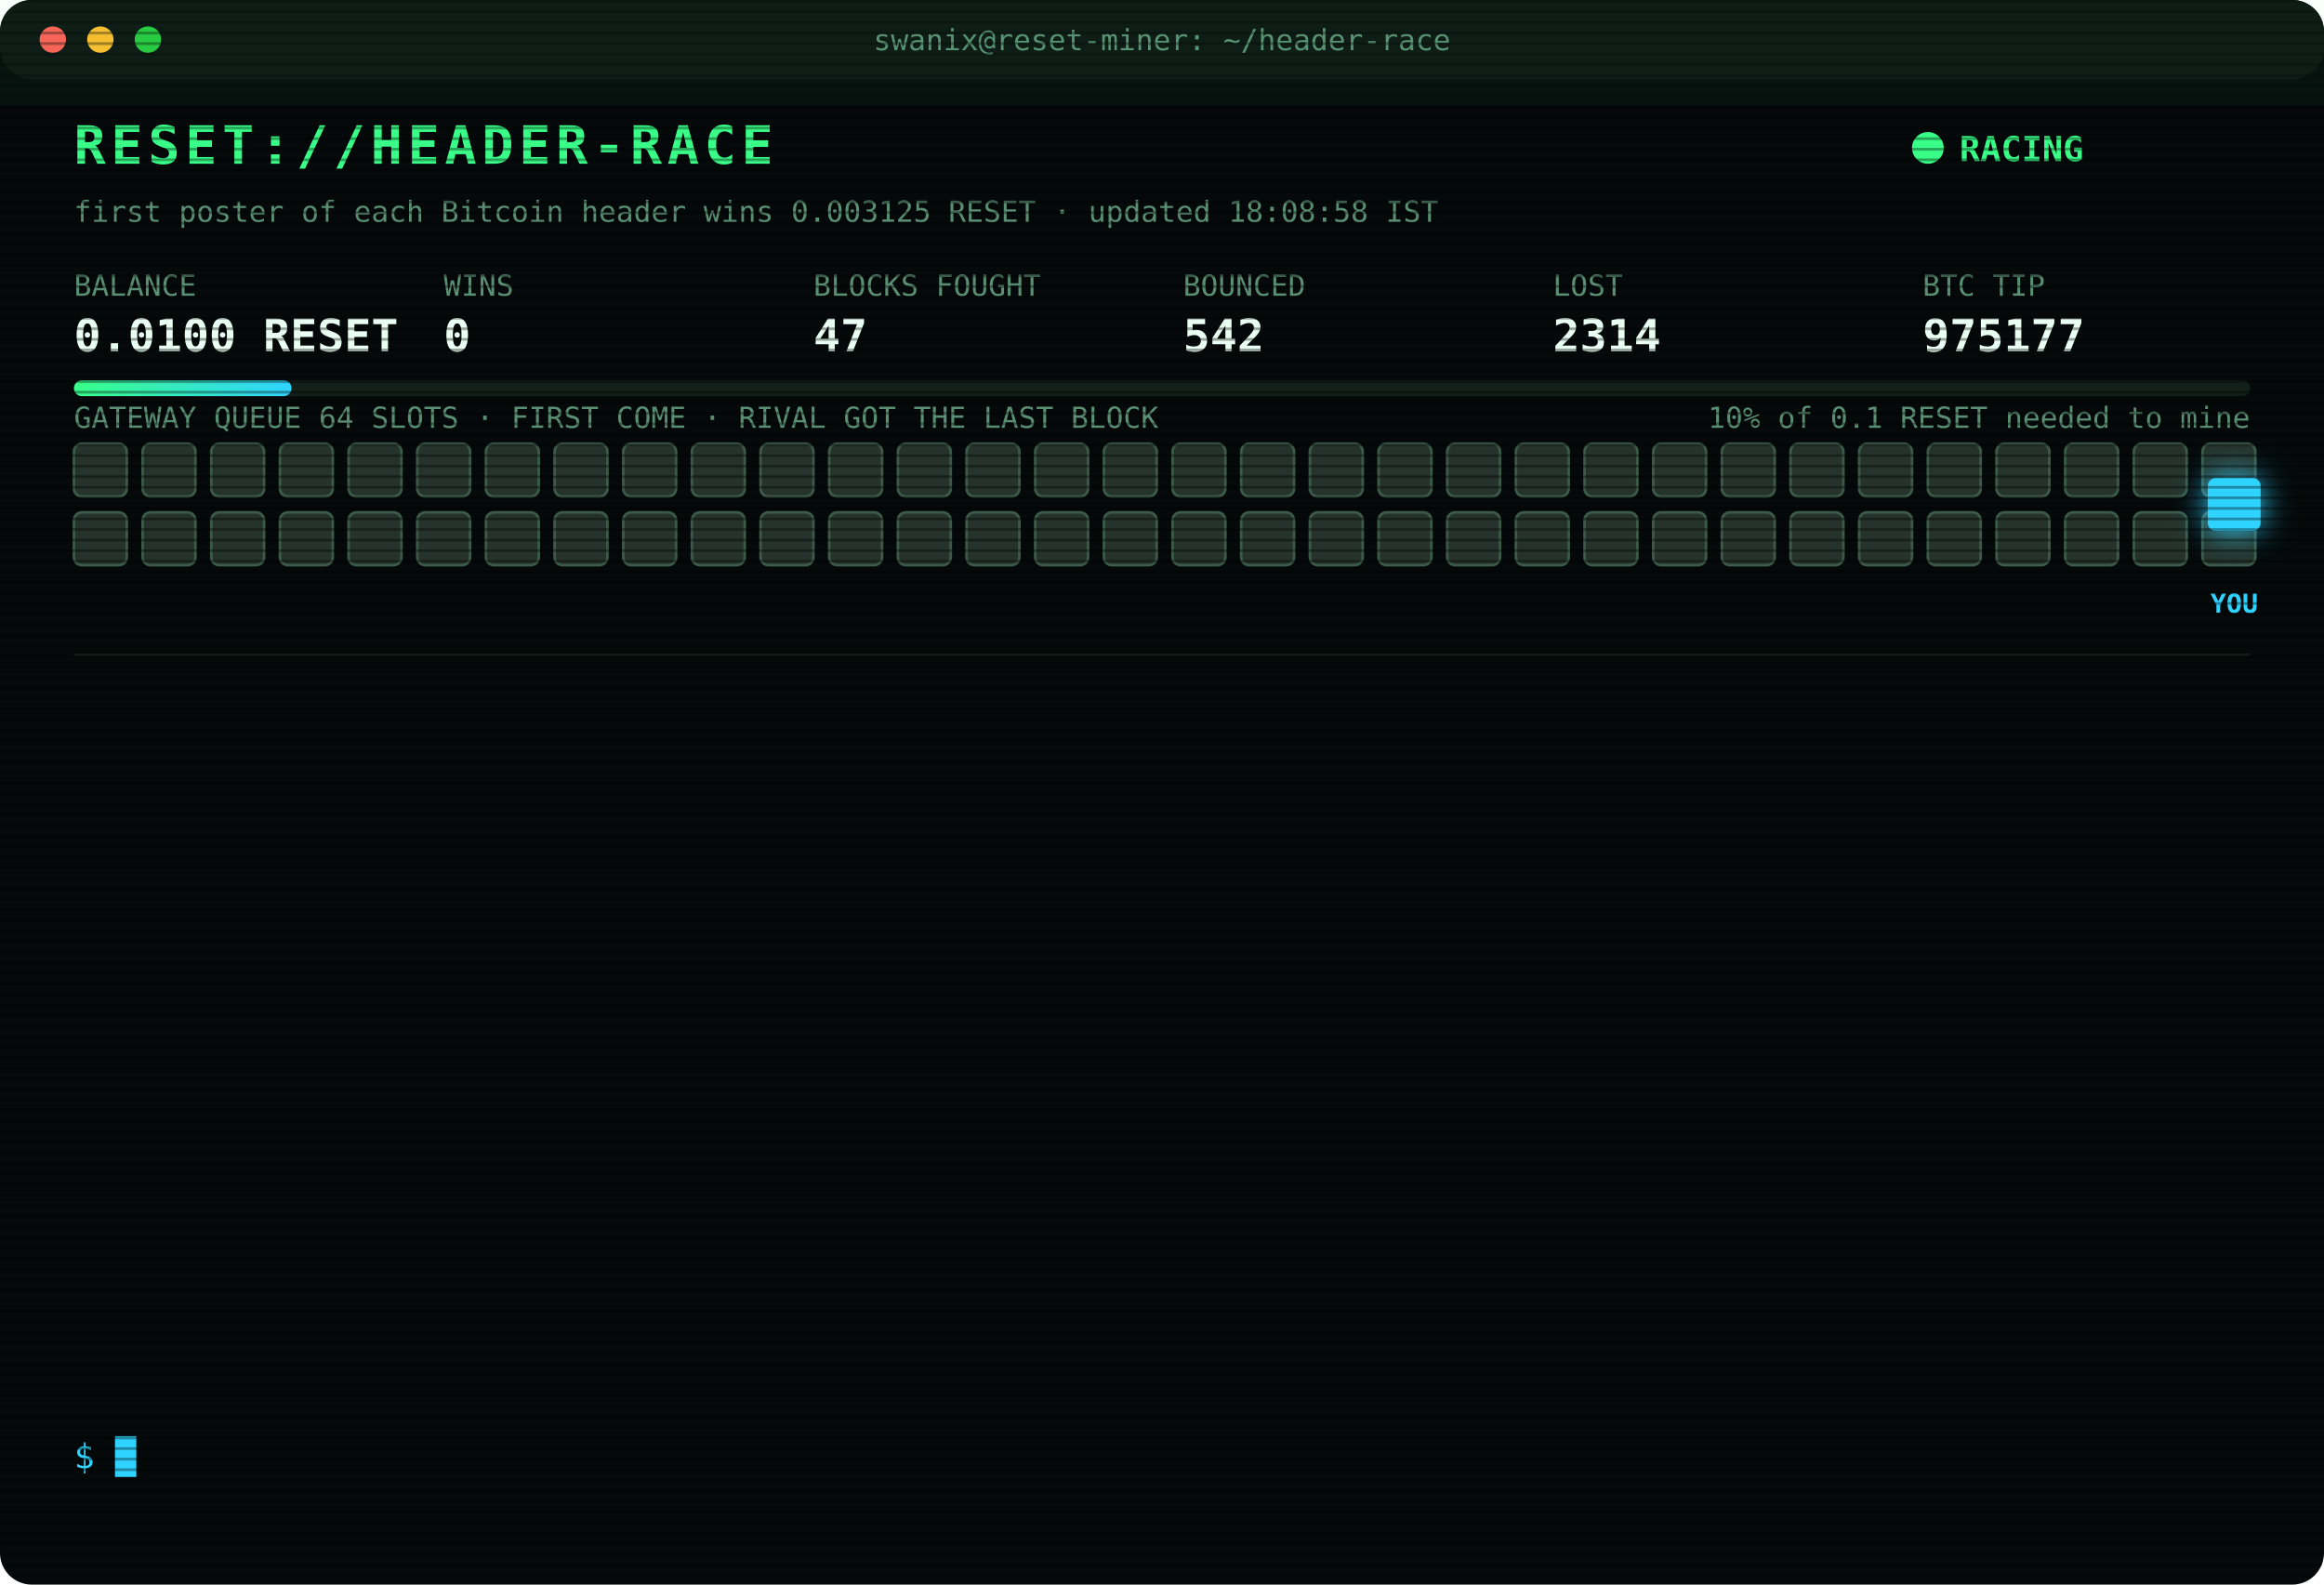
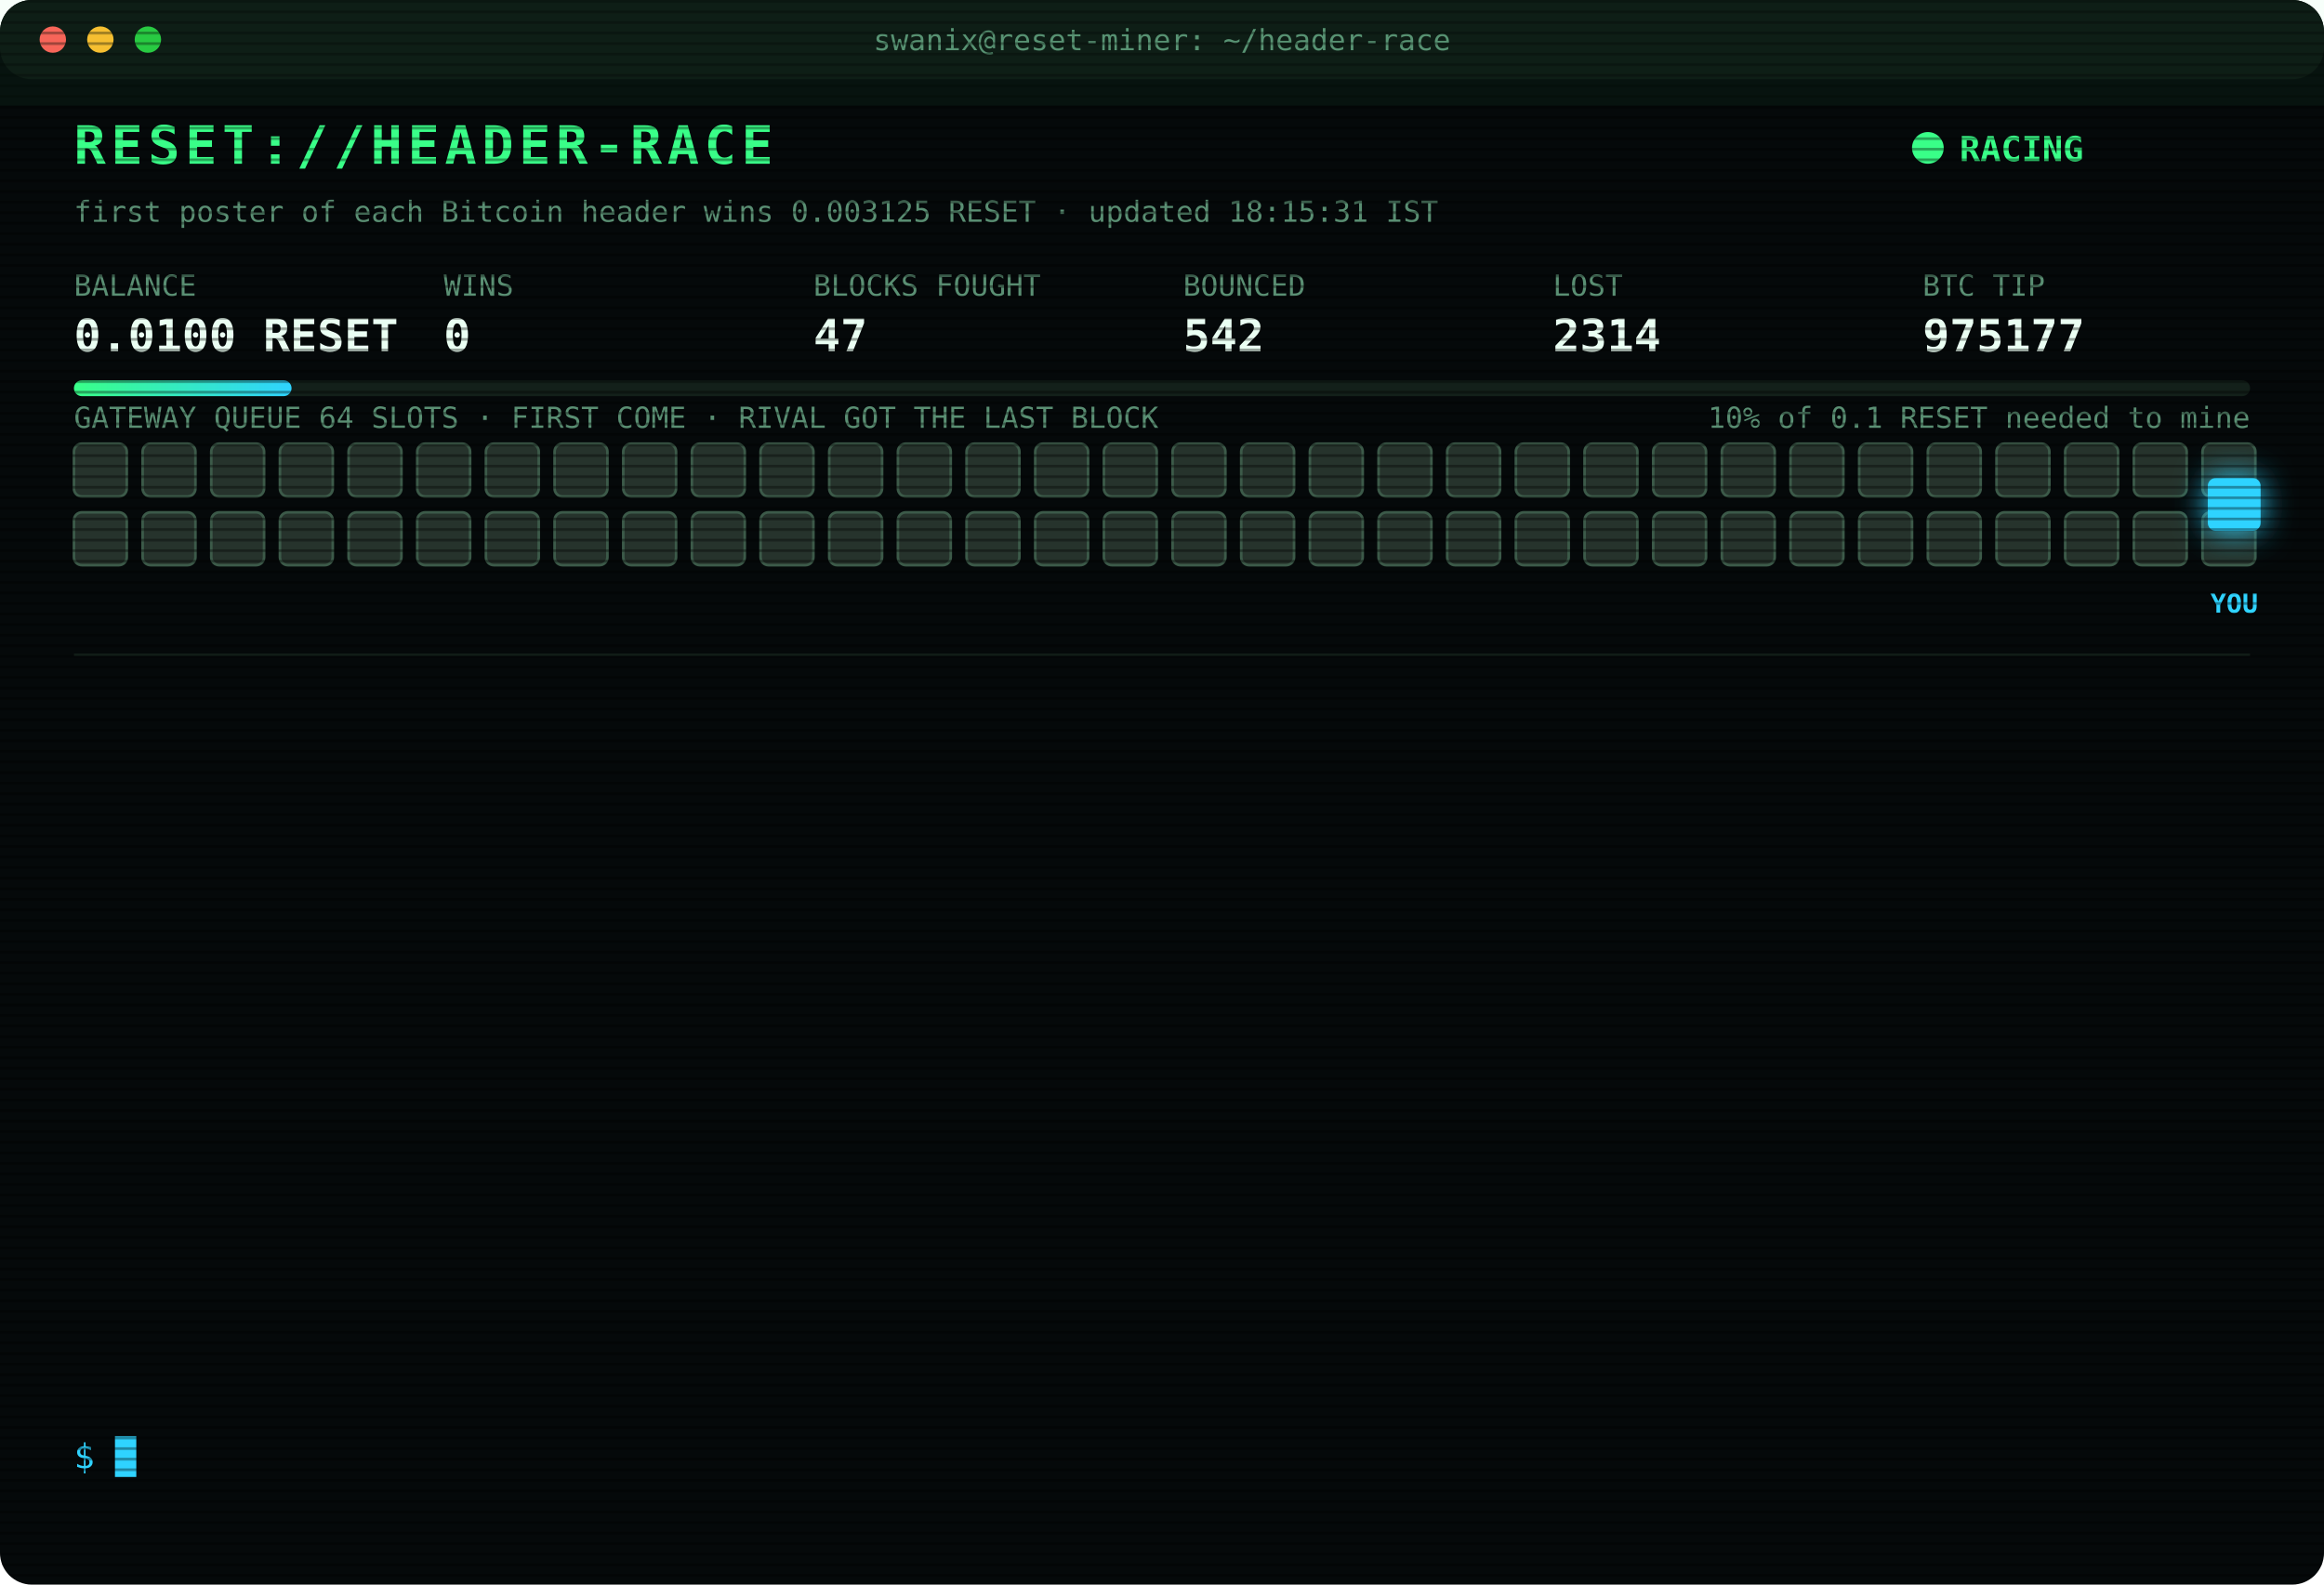
<svg xmlns="http://www.w3.org/2000/svg" width="880" height="600" viewBox="0 0 880 600" font-family="ui-monospace,SFMono-Regular,Menlo,Consolas,monospace">
  <style>
text{font-size:13px;fill:#7CFFB2}
.title{font-size:20px;font-weight:700;fill:#39FF88;letter-spacing:2px;animation:glitch 3s infinite steps(1)}
.sub{fill:#2fd3ff}.k{fill:#5a8f73;font-size:11px}.v{font-size:17px;font-weight:700;fill:#eafff3}
.ts{fill:#3f6b56}.boot{fill:#2fd3ff}.dim{fill:#5a8f73}.bad{fill:#ff4d6d}.warn{fill:#ffd23f}.mag{fill:#ff5cf0}.win{fill:#39FF88;font-weight:700}
.tag{font-size:10px;fill:#2fd3ff;font-weight:700}
.rival{fill:#26332c;stroke:#3c5a49;animation:jam 1.2s infinite alternate}
.idle{fill:#141c18;stroke:#22302a;animation:breathe 4s infinite}
.me{fill:#2fd3ff;filter:drop-shadow(0 0 6px #2fd3ff)}
.hover{animation:nudge 1.1s infinite ease-in-out}.bounce{animation:kick 1.4s infinite}
.ln{opacity:0;animation:in .4s forwards}
.cur{animation:blink 1s infinite steps(1)}
.scan{animation:scan 6s infinite linear}
.led{animation:blink 1.4s infinite}
@keyframes in{from{opacity:0;transform:translateX(-6px)}to{opacity:1;transform:none}}
@keyframes blink{50%{opacity:0}}
@keyframes jam{to{fill:#33463b}}
@keyframes breathe{50%{opacity:.4}}
@keyframes nudge{50%{transform:translateX(-10px)}}
@keyframes kick{0%,100%{transform:none}30%{transform:translateX(-14px)}55%{transform:translateX(10px) translateY(-6px)}}
@keyframes glitch{0%,92%{transform:none}93%{transform:translateX(2px);fill:#ff4d6d}95%{transform:translateX(-2px);fill:#2fd3ff}97%{transform:none}}
@keyframes scan{from{transform:translateY(-40px)}to{transform:translateY(600px)}}
</style>
  <defs>
    <pattern id="sl" width="4" height="4" patternUnits="userSpaceOnUse">
      <rect width="4" height="1" fill="#000" opacity=".35" />
    </pattern>
    <linearGradient id="bar">
      <stop offset="0" stop-color="#39FF88" />
      <stop offset="1" stop-color="#2fd3ff" />
    </linearGradient>
  </defs>
  <rect width="880" height="600" rx="12" fill="#05090a" />
  <rect width="880" height="30" rx="12" fill="#0d1512" />
  <circle cx="20" cy="15" r="5" fill="#ff5f57" />
  <circle cx="38" cy="15" r="5" fill="#febc2e" />
  <circle cx="56" cy="15" r="5" fill="#28c840" />
  <text x="440" y="19" text-anchor="middle" class="k">swanix@reset-miner: ~/header-race</text>
  <text x="28" y="62" class="title">RESET://HEADER-RACE</text>
  <circle class="led" cx="730" cy="56" r="6" fill="#39FF88" />
  <text x="742" y="61" class="win">RACING</text>
-   <text x="28" y="84" class="k">first poster of each Bitcoin header wins 0.003125 RESET · updated 18:08:58 IST</text>
+   <text x="28" y="84" class="k">first poster of each Bitcoin header wins 0.003125 RESET · updated 18:15:31 IST</text>
  <text x="28" y="112" class="k">BALANCE</text>
  <text x="28" y="133" class="v">0.0100 RESET</text>
  <text x="168" y="112" class="k">WINS</text>
  <text x="168" y="133" class="v">0</text>
  <text x="308" y="112" class="k">BLOCKS FOUGHT</text>
  <text x="308" y="133" class="v">47</text>
  <text x="448" y="112" class="k">BOUNCED</text>
  <text x="448" y="133" class="v">542</text>
  <text x="588" y="112" class="k">LOST</text>
  <text x="588" y="133" class="v">2314</text>
  <text x="728" y="112" class="k">BTC TIP</text>
  <text x="728" y="133" class="v">975177</text>
  <rect x="28" y="144" width="824" height="6" rx="3" fill="#13201a" />
  <rect x="28" y="144" width="82.4" height="6" rx="3" fill="url(#bar)" />
  <text x="852" y="162" text-anchor="end" class="k">10% of 0.1 RESET needed to mine</text>
  <text x="28" y="162" class="k">GATEWAY QUEUE 64 SLOTS · FIRST COME · RIVAL GOT THE LAST BLOCK</text>
  <rect class="rival" x="28" y="168" width="20" height="20" rx="3" style="animation-delay:0.00s" />
  <rect class="rival" x="54" y="168" width="20" height="20" rx="3" style="animation-delay:0.05s" />
  <rect class="rival" x="80" y="168" width="20" height="20" rx="3" style="animation-delay:0.10s" />
  <rect class="rival" x="106" y="168" width="20" height="20" rx="3" style="animation-delay:0.15s" />
  <rect class="rival" x="132" y="168" width="20" height="20" rx="3" style="animation-delay:0.20s" />
  <rect class="rival" x="158" y="168" width="20" height="20" rx="3" style="animation-delay:0.25s" />
  <rect class="rival" x="184" y="168" width="20" height="20" rx="3" style="animation-delay:0.30s" />
  <rect class="rival" x="210" y="168" width="20" height="20" rx="3" style="animation-delay:0.35s" />
  <rect class="rival" x="236" y="168" width="20" height="20" rx="3" style="animation-delay:0.40s" />
  <rect class="rival" x="262" y="168" width="20" height="20" rx="3" style="animation-delay:0.45s" />
  <rect class="rival" x="288" y="168" width="20" height="20" rx="3" style="animation-delay:0.50s" />
  <rect class="rival" x="314" y="168" width="20" height="20" rx="3" style="animation-delay:0.55s" />
  <rect class="rival" x="340" y="168" width="20" height="20" rx="3" style="animation-delay:0.60s" />
  <rect class="rival" x="366" y="168" width="20" height="20" rx="3" style="animation-delay:0.65s" />
  <rect class="rival" x="392" y="168" width="20" height="20" rx="3" style="animation-delay:0.70s" />
  <rect class="rival" x="418" y="168" width="20" height="20" rx="3" style="animation-delay:0.75s" />
  <rect class="rival" x="444" y="168" width="20" height="20" rx="3" style="animation-delay:0.80s" />
  <rect class="rival" x="470" y="168" width="20" height="20" rx="3" style="animation-delay:0.85s" />
  <rect class="rival" x="496" y="168" width="20" height="20" rx="3" style="animation-delay:0.90s" />
  <rect class="rival" x="522" y="168" width="20" height="20" rx="3" style="animation-delay:0.95s" />
  <rect class="rival" x="548" y="168" width="20" height="20" rx="3" style="animation-delay:1.00s" />
  <rect class="rival" x="574" y="168" width="20" height="20" rx="3" style="animation-delay:1.05s" />
  <rect class="rival" x="600" y="168" width="20" height="20" rx="3" style="animation-delay:1.10s" />
  <rect class="rival" x="626" y="168" width="20" height="20" rx="3" style="animation-delay:1.15s" />
  <rect class="rival" x="652" y="168" width="20" height="20" rx="3" style="animation-delay:1.20s" />
  <rect class="rival" x="678" y="168" width="20" height="20" rx="3" style="animation-delay:1.25s" />
  <rect class="rival" x="704" y="168" width="20" height="20" rx="3" style="animation-delay:1.30s" />
  <rect class="rival" x="730" y="168" width="20" height="20" rx="3" style="animation-delay:1.35s" />
  <rect class="rival" x="756" y="168" width="20" height="20" rx="3" style="animation-delay:1.40s" />
  <rect class="rival" x="782" y="168" width="20" height="20" rx="3" style="animation-delay:1.45s" />
  <rect class="rival" x="808" y="168" width="20" height="20" rx="3" style="animation-delay:1.50s" />
  <rect class="rival" x="834" y="168" width="20" height="20" rx="3" style="animation-delay:1.55s" />
  <rect class="rival" x="28" y="194" width="20" height="20" rx="3" style="animation-delay:1.60s" />
  <rect class="rival" x="54" y="194" width="20" height="20" rx="3" style="animation-delay:1.65s" />
  <rect class="rival" x="80" y="194" width="20" height="20" rx="3" style="animation-delay:1.70s" />
  <rect class="rival" x="106" y="194" width="20" height="20" rx="3" style="animation-delay:1.75s" />
  <rect class="rival" x="132" y="194" width="20" height="20" rx="3" style="animation-delay:1.80s" />
  <rect class="rival" x="158" y="194" width="20" height="20" rx="3" style="animation-delay:1.85s" />
  <rect class="rival" x="184" y="194" width="20" height="20" rx="3" style="animation-delay:1.90s" />
  <rect class="rival" x="210" y="194" width="20" height="20" rx="3" style="animation-delay:1.95s" />
  <rect class="rival" x="236" y="194" width="20" height="20" rx="3" style="animation-delay:2.00s" />
  <rect class="rival" x="262" y="194" width="20" height="20" rx="3" style="animation-delay:2.05s" />
  <rect class="rival" x="288" y="194" width="20" height="20" rx="3" style="animation-delay:2.10s" />
  <rect class="rival" x="314" y="194" width="20" height="20" rx="3" style="animation-delay:2.15s" />
  <rect class="rival" x="340" y="194" width="20" height="20" rx="3" style="animation-delay:2.20s" />
  <rect class="rival" x="366" y="194" width="20" height="20" rx="3" style="animation-delay:2.25s" />
  <rect class="rival" x="392" y="194" width="20" height="20" rx="3" style="animation-delay:2.30s" />
  <rect class="rival" x="418" y="194" width="20" height="20" rx="3" style="animation-delay:2.35s" />
  <rect class="rival" x="444" y="194" width="20" height="20" rx="3" style="animation-delay:2.40s" />
  <rect class="rival" x="470" y="194" width="20" height="20" rx="3" style="animation-delay:2.45s" />
  <rect class="rival" x="496" y="194" width="20" height="20" rx="3" style="animation-delay:2.50s" />
  <rect class="rival" x="522" y="194" width="20" height="20" rx="3" style="animation-delay:2.55s" />
  <rect class="rival" x="548" y="194" width="20" height="20" rx="3" style="animation-delay:2.60s" />
  <rect class="rival" x="574" y="194" width="20" height="20" rx="3" style="animation-delay:2.65s" />
  <rect class="rival" x="600" y="194" width="20" height="20" rx="3" style="animation-delay:2.70s" />
  <rect class="rival" x="626" y="194" width="20" height="20" rx="3" style="animation-delay:2.75s" />
  <rect class="rival" x="652" y="194" width="20" height="20" rx="3" style="animation-delay:2.80s" />
  <rect class="rival" x="678" y="194" width="20" height="20" rx="3" style="animation-delay:2.85s" />
  <rect class="rival" x="704" y="194" width="20" height="20" rx="3" style="animation-delay:2.90s" />
  <rect class="rival" x="730" y="194" width="20" height="20" rx="3" style="animation-delay:2.95s" />
  <rect class="rival" x="756" y="194" width="20" height="20" rx="3" style="animation-delay:3.00s" />
  <rect class="rival" x="782" y="194" width="20" height="20" rx="3" style="animation-delay:3.05s" />
  <rect class="rival" x="808" y="194" width="20" height="20" rx="3" style="animation-delay:3.10s" />
  <rect class="rival" x="834" y="194" width="20" height="20" rx="3" style="animation-delay:3.15s" />
  <g class="hover">
    <rect class="me" x="836" y="181" width="20" height="20" rx="3" />
    <text class="tag" x="846" y="232" text-anchor="middle">YOU</text>
  </g>
  <line x1="28" x2="852" y1="248" y2="248" stroke="#13201a" />
  <g class="ln" style="animation-delay:0.40s">
    <text x="28" y="270" class="ts">16:32:51</text>
    <text x="104" y="270" class="bad">[LOST] #975164 taken by a rival miner</text>
  </g>
  <g class="ln" style="animation-delay:0.65s">
    <text x="28" y="292" class="ts">16:34:18</text>
    <text x="104" y="292" class="bad">[LOST] #975165 taken by a rival miner</text>
  </g>
  <g class="ln" style="animation-delay:0.90s">
    <text x="28" y="314" class="ts">16:47:13</text>
    <text x="104" y="314" class="bad">[LOST] #975167 taken by a rival miner</text>
  </g>
  <g class="ln" style="animation-delay:1.15s">
    <text x="28" y="336" class="ts">16:55:00</text>
    <text x="104" y="336" class="bad">[LOST] #975168 taken by a rival miner</text>
  </g>
  <g class="ln" style="animation-delay:1.40s">
    <text x="28" y="358" class="ts">17:09:11</text>
    <text x="104" y="358" class="bad">[LOST] #975169 taken by a rival miner</text>
  </g>
  <g class="ln" style="animation-delay:1.65s">
    <text x="28" y="380" class="ts">17:09:16</text>
    <text x="104" y="380" class="bad">[LOST] #975170 taken by a rival miner</text>
  </g>
  <g class="ln" style="animation-delay:1.90s">
    <text x="28" y="402" class="ts">17:33:10</text>
    <text x="104" y="402" class="bad">[LOST] #975171 taken by a rival miner</text>
  </g>
  <g class="ln" style="animation-delay:2.15s">
    <text x="28" y="424" class="ts">17:38:06</text>
    <text x="104" y="424" class="bad">[LOST] #975172 taken by a rival miner</text>
  </g>
  <g class="ln" style="animation-delay:2.40s">
    <text x="28" y="446" class="ts">17:41:31</text>
    <text x="104" y="446" class="bad">[LOST] #975173 taken by a rival miner</text>
  </g>
  <g class="ln" style="animation-delay:2.65s">
    <text x="28" y="468" class="ts">17:42:52</text>
    <text x="104" y="468" class="bad">[LOST] #975174 taken by a rival miner</text>
  </g>
  <g class="ln" style="animation-delay:2.90s">
    <text x="28" y="490" class="ts">17:57:50</text>
    <text x="104" y="490" class="bad">[LOST] #975175 taken by a rival miner</text>
  </g>
  <g class="ln" style="animation-delay:3.15s">
    <text x="28" y="512" class="ts">18:00:33</text>
    <text x="104" y="512" class="bad">[LOST] #975176 taken by a rival miner</text>
  </g>
  <g class="ln" style="animation-delay:3.40s">
    <text x="28" y="534" class="ts">18:08:58</text>
    <text x="104" y="534" class="bad">[LOST] #975177 taken by a rival miner</text>
  </g>
  <text x="28" y="556" class="sub">$ <tspan class="cur">█</tspan>
  </text>
  <rect width="880" height="600" rx="12" fill="url(#sl)" pointer-events="none" />
  <rect class="scan" width="880" height="40" fill="#39FF88" opacity=".04" />
</svg>
